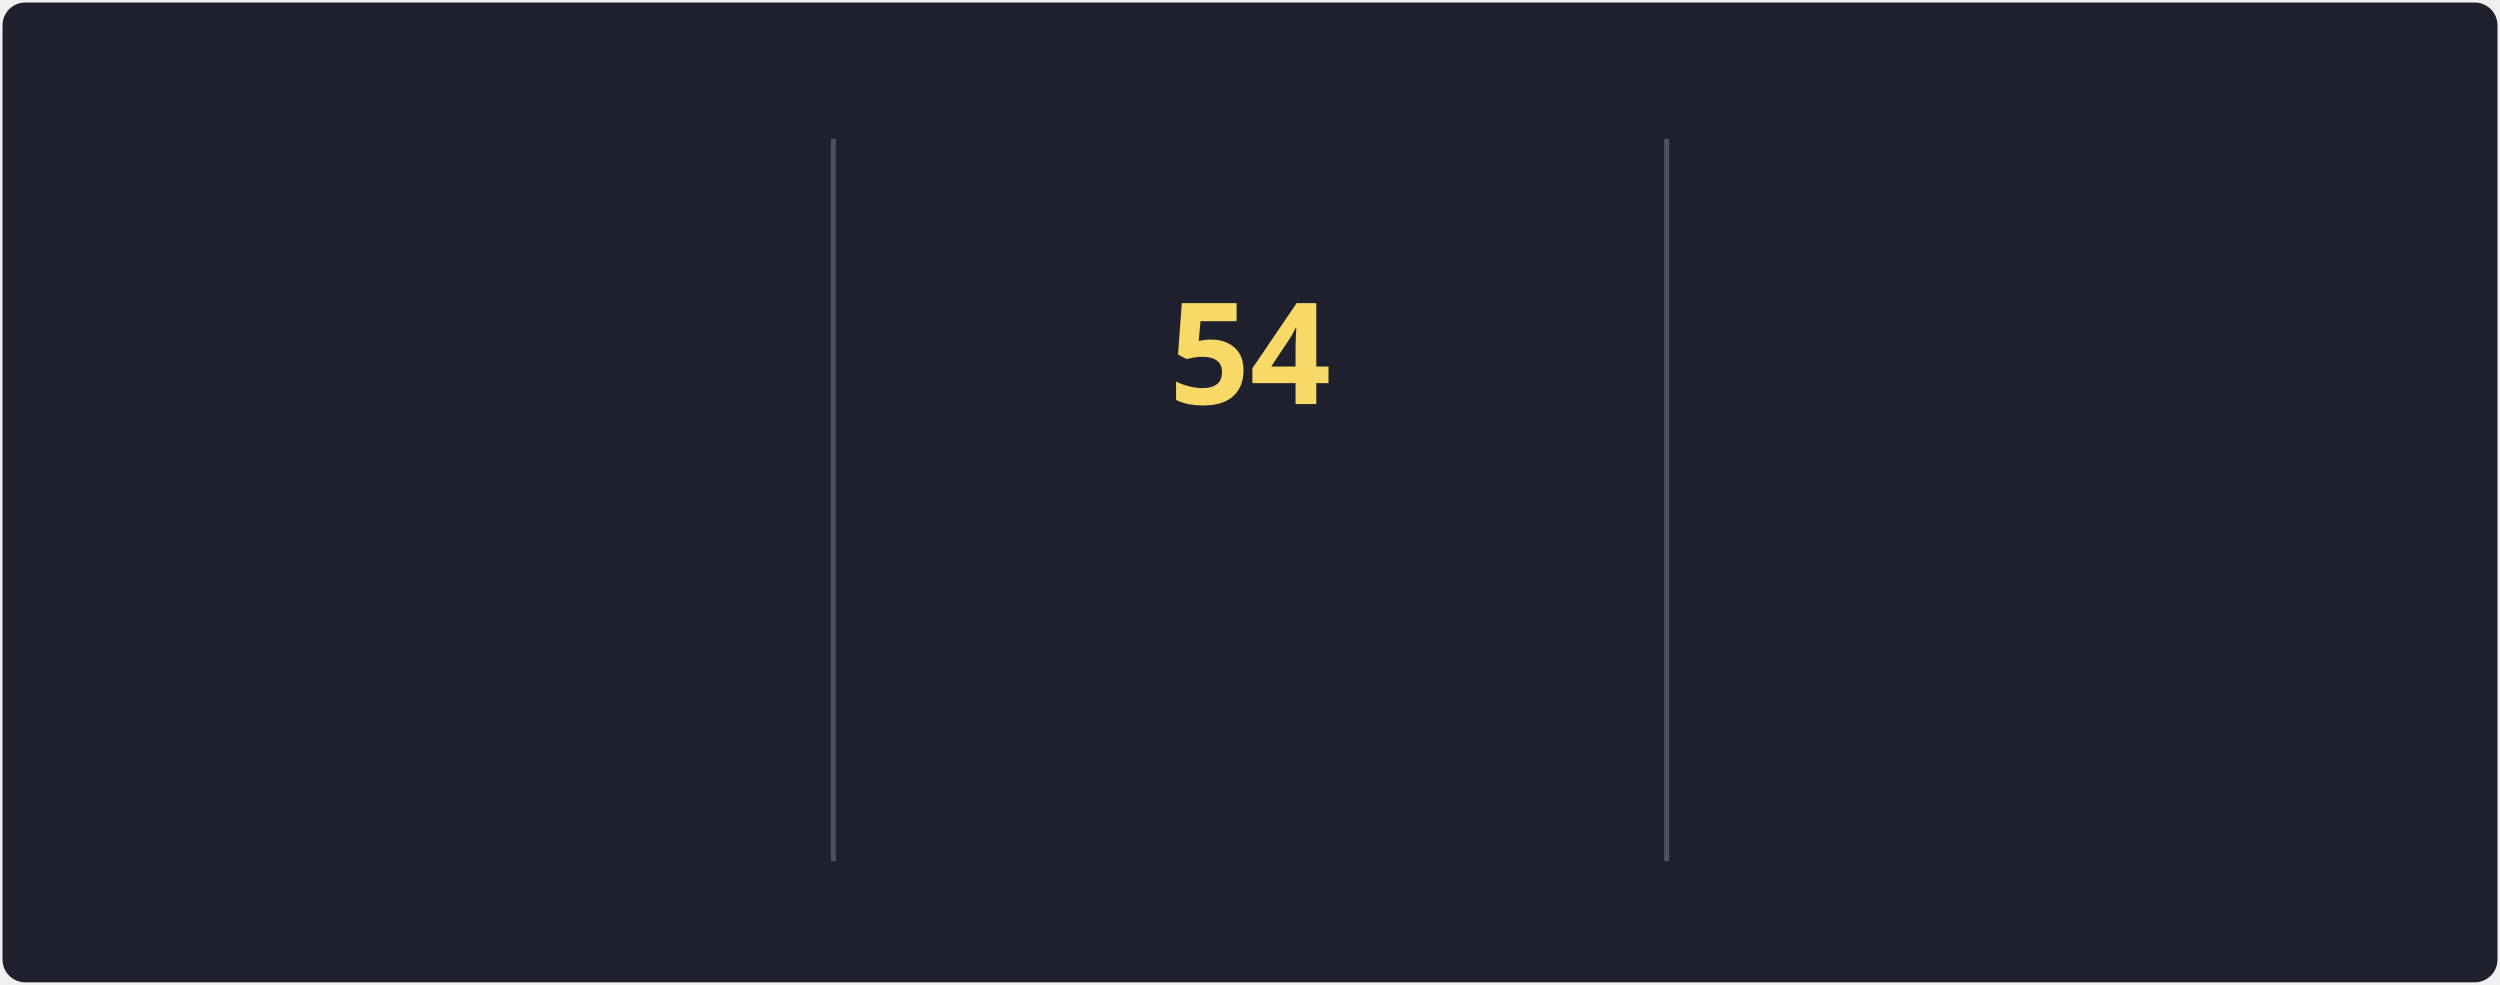
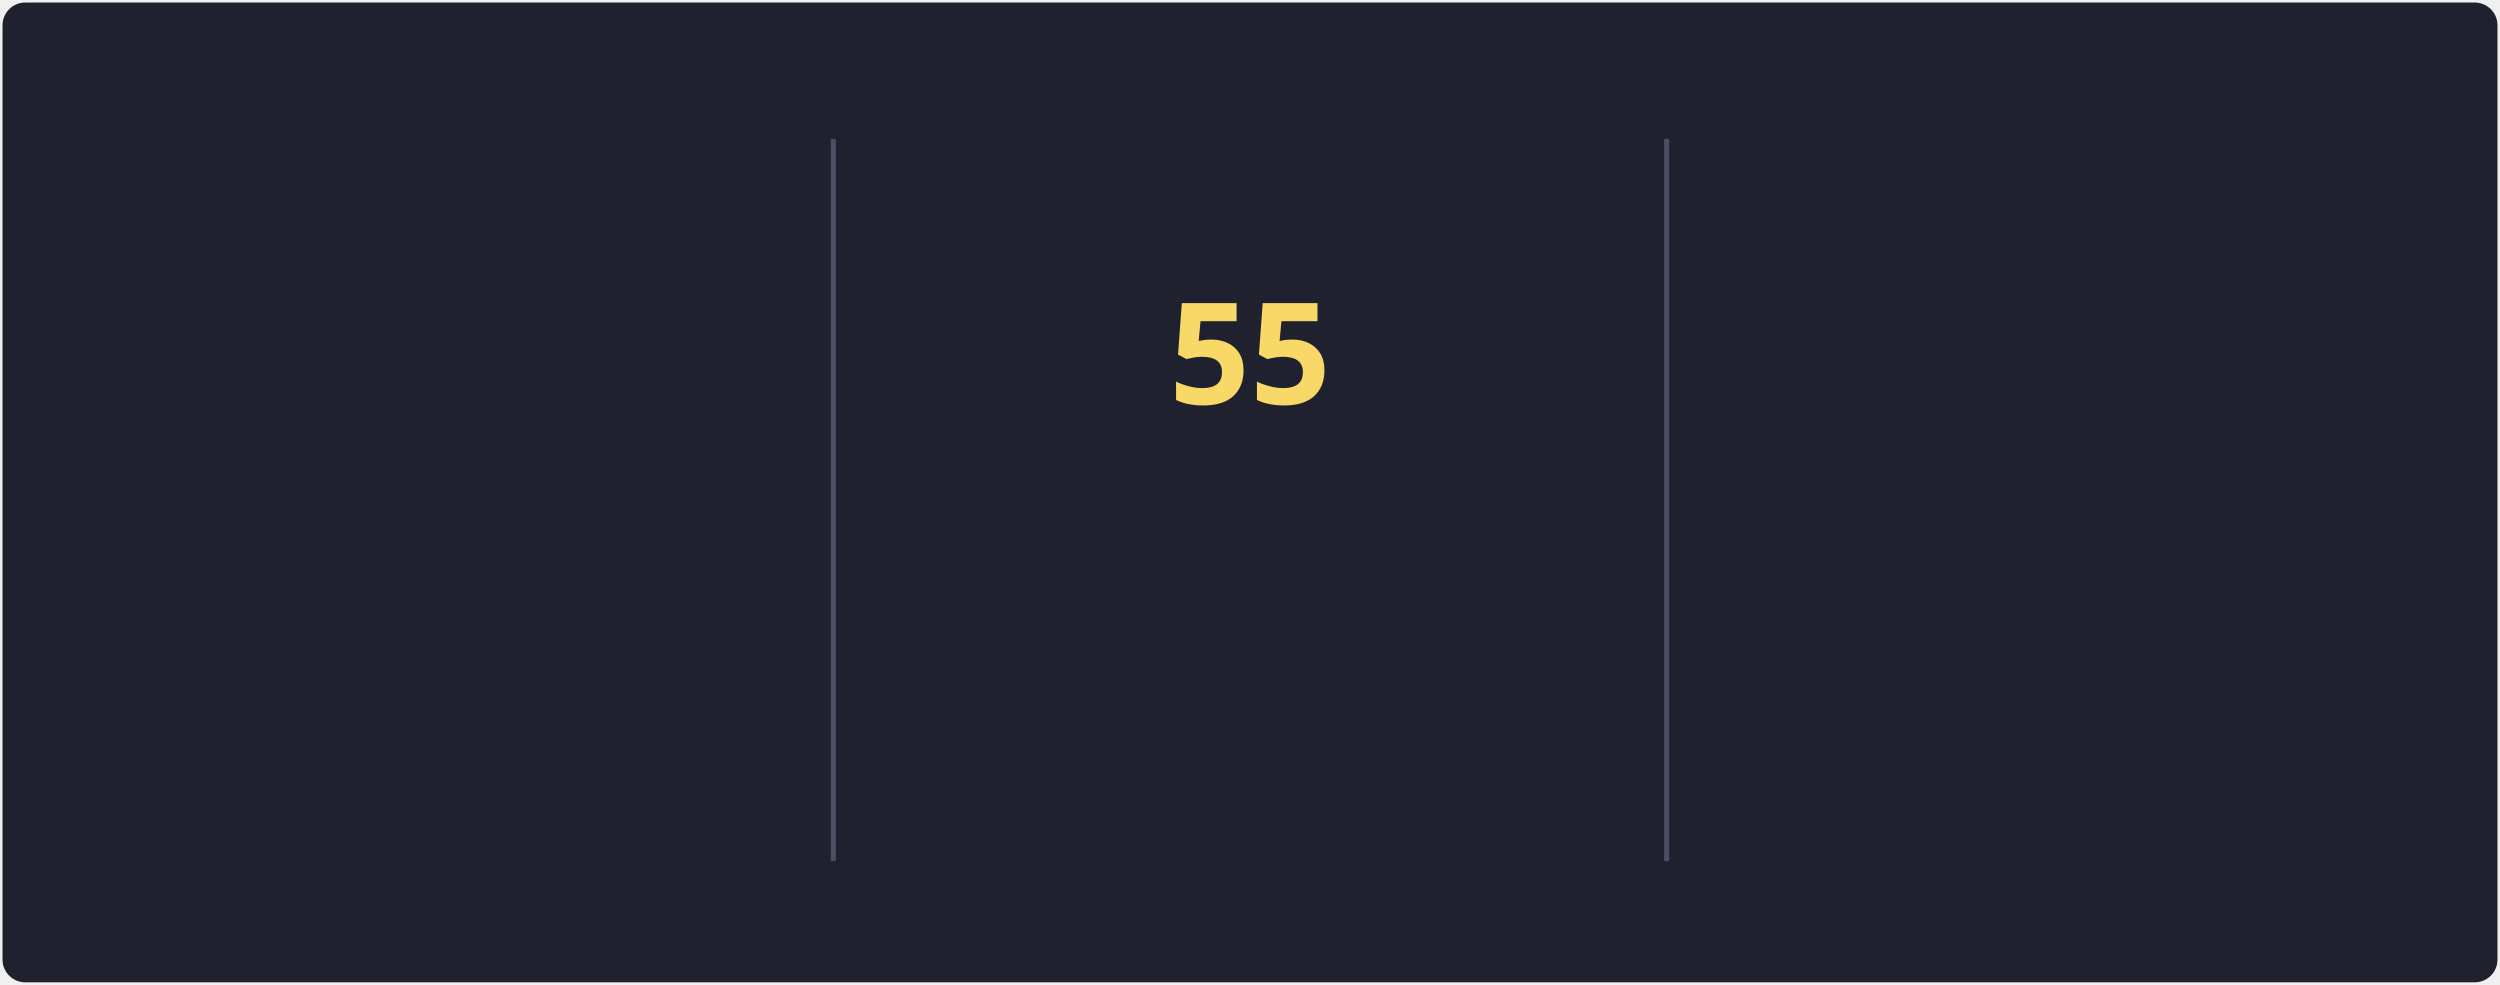
<svg xmlns="http://www.w3.org/2000/svg" style="isolation: isolate" viewBox="0 0 495 195" width="495px" height="195px" direction="ltr">
  <style>
            @keyframes currstreak {
                0% { font-size: 3px; opacity: 0.2; }
                80% { font-size: 34px; opacity: 1; }
                100% { font-size: 28px; opacity: 1; }
            }
            @keyframes fadein {
                0% { opacity: 0; }
                100% { opacity: 1; }
            }
        </style>
  <defs>
    <clipPath id="outer_rectangle">
      <rect width="495" height="195" rx="4.5" />
    </clipPath>
    <mask id="mask_out_ring_behind_fire">
      <rect width="495" height="195" fill="white" />
      <ellipse id="mask-ellipse" cx="247.5" cy="32" rx="13" ry="18" fill="black" />
    </mask>
  </defs>
  <g clip-path="url(#outer_rectangle)">
    <g style="isolation: isolate">
      <rect stroke="#000000" stroke-opacity="0" fill="#1F222E" rx="4.5" x="0.5" y="0.5" width="494" height="194" />
    </g>
    <g style="isolation: isolate">
      <line x1="165" y1="28" x2="165" y2="170" vector-effect="non-scaling-stroke" stroke-width="1" stroke="#4A4F64" stroke-linejoin="miter" stroke-linecap="square" stroke-miterlimit="3" />
      <line x1="330" y1="28" x2="330" y2="170" vector-effect="non-scaling-stroke" stroke-width="1" stroke="#4A4F64" stroke-linejoin="miter" stroke-linecap="square" stroke-miterlimit="3" />
    </g>
    <g style="isolation: isolate">
      <g transform="translate(82.5, 48)">
        <text x="0" y="32" stroke-width="0" text-anchor="middle" fill="#F8D866" stroke="none" font-family="&quot;Segoe UI&quot;, Ubuntu, sans-serif" font-weight="700" font-size="28px" font-style="normal" style="opacity: 0; animation: fadein 0.5s linear forwards 0.6s">
                        83.5K
                    </text>
      </g>
      <g transform="translate(82.5, 84)">
        <text x="0" y="32" stroke-width="0" text-anchor="middle" fill="#F85D7F" stroke="none" font-family="&quot;Segoe UI&quot;, Ubuntu, sans-serif" font-weight="400" font-size="14px" font-style="normal" style="opacity: 0; animation: fadein 0.5s linear forwards 0.7s">
                        Total Contributions
                    </text>
      </g>
      <g transform="translate(82.5, 114)">
        <text x="0" y="32" stroke-width="0" text-anchor="middle" fill="#9CA2B8" stroke="none" font-family="&quot;Segoe UI&quot;, Ubuntu, sans-serif" font-weight="400" font-size="12px" font-style="normal" style="opacity: 0; animation: fadein 0.5s linear forwards 0.8s">
                        Oct 10, 2012 - Present
                    </text>
      </g>
    </g>
    <g style="isolation: isolate">
      <g transform="translate(247.5, 108)">
        <text x="0" y="32" stroke-width="0" text-anchor="middle" fill="#F85D7F" stroke="none" font-family="&quot;Segoe UI&quot;, Ubuntu, sans-serif" font-weight="700" font-size="14px" font-style="normal" style="opacity: 0; animation: fadein 0.5s linear forwards 0.9s">
                        Current Streak
                    </text>
      </g>
      <g transform="translate(247.5, 145)">
        <text x="0" y="21" stroke-width="0" text-anchor="middle" fill="#9CA2B8" stroke="none" font-family="&quot;Segoe UI&quot;, Ubuntu, sans-serif" font-weight="400" font-size="12px" font-style="normal" style="opacity: 0; animation: fadein 0.5s linear forwards 0.9s">
-                         May 27 - Jul 19
+                         May 27 - Jul 20
                    </text>
      </g>
      <g mask="url(#mask_out_ring_behind_fire)">
        <circle cx="247.5" cy="71" r="40" fill="none" stroke="#FC9867" stroke-width="5" style="opacity: 0; animation: fadein 0.5s linear forwards 0.4s" />
      </g>
      <g transform="translate(247.5, 19.5)" stroke-opacity="0" style="opacity: 0; animation: fadein 0.5s linear forwards 0.6s">
        <path d="M -12 -0.5 L 15 -0.5 L 15 23.5 L -12 23.5 L -12 -0.5 Z" fill="none" />
        <path d="M 1.5 0.67 C 1.5 0.67 2.24 3.32 2.24 5.47 C 2.24 7.53 0.89 9.2 -1.17 9.2 C -3.23 9.2 -4.79 7.53 -4.79 5.47 L -4.76 5.11 C -6.78 7.51 -8 10.62 -8 13.99 C -8 18.41 -4.42 22 0 22 C 4.42 22 8 18.41 8 13.99 C 8 8.6 5.41 3.79 1.5 0.67 Z M -0.29 19 C -2.07 19 -3.51 17.6 -3.51 15.86 C -3.51 14.24 -2.46 13.1 -0.7 12.74 C 1.07 12.38 2.9 11.53 3.92 10.16 C 4.31 11.45 4.51 12.81 4.51 14.2 C 4.51 16.85 2.36 19 -0.29 19 Z" fill="#FC9867" stroke-opacity="0" />
      </g>
      <g transform="translate(247.5, 48)">
        <text x="0" y="32" stroke-width="0" text-anchor="middle" fill="#F8D866" stroke="none" font-family="&quot;Segoe UI&quot;, Ubuntu, sans-serif" font-weight="700" font-size="28px" font-style="normal" style="animation: currstreak 0.6s linear forwards">
-                         54
+                         55
                    </text>
      </g>
    </g>
    <g style="isolation: isolate">
      <g transform="translate(412.5, 48)">
        <text x="0" y="32" stroke-width="0" text-anchor="middle" fill="#F8D866" stroke="none" font-family="&quot;Segoe UI&quot;, Ubuntu, sans-serif" font-weight="700" font-size="28px" font-style="normal" style="opacity: 0; animation: fadein 0.5s linear forwards 1.2s">
-                         54
+                         55
                    </text>
      </g>
      <g transform="translate(412.5, 84)">
        <text x="0" y="32" stroke-width="0" text-anchor="middle" fill="#F85D7F" stroke="none" font-family="&quot;Segoe UI&quot;, Ubuntu, sans-serif" font-weight="400" font-size="14px" font-style="normal" style="opacity: 0; animation: fadein 0.5s linear forwards 1.3s">
                        Longest Streak
                    </text>
      </g>
      <g transform="translate(412.5, 114)">
        <text x="0" y="32" stroke-width="0" text-anchor="middle" fill="#9CA2B8" stroke="none" font-family="&quot;Segoe UI&quot;, Ubuntu, sans-serif" font-weight="400" font-size="12px" font-style="normal" style="opacity: 0; animation: fadein 0.5s linear forwards 1.4s">
-                         May 27 - Jul 19
+                         May 27 - Jul 20
                    </text>
      </g>
    </g>
  </g>
</svg>
